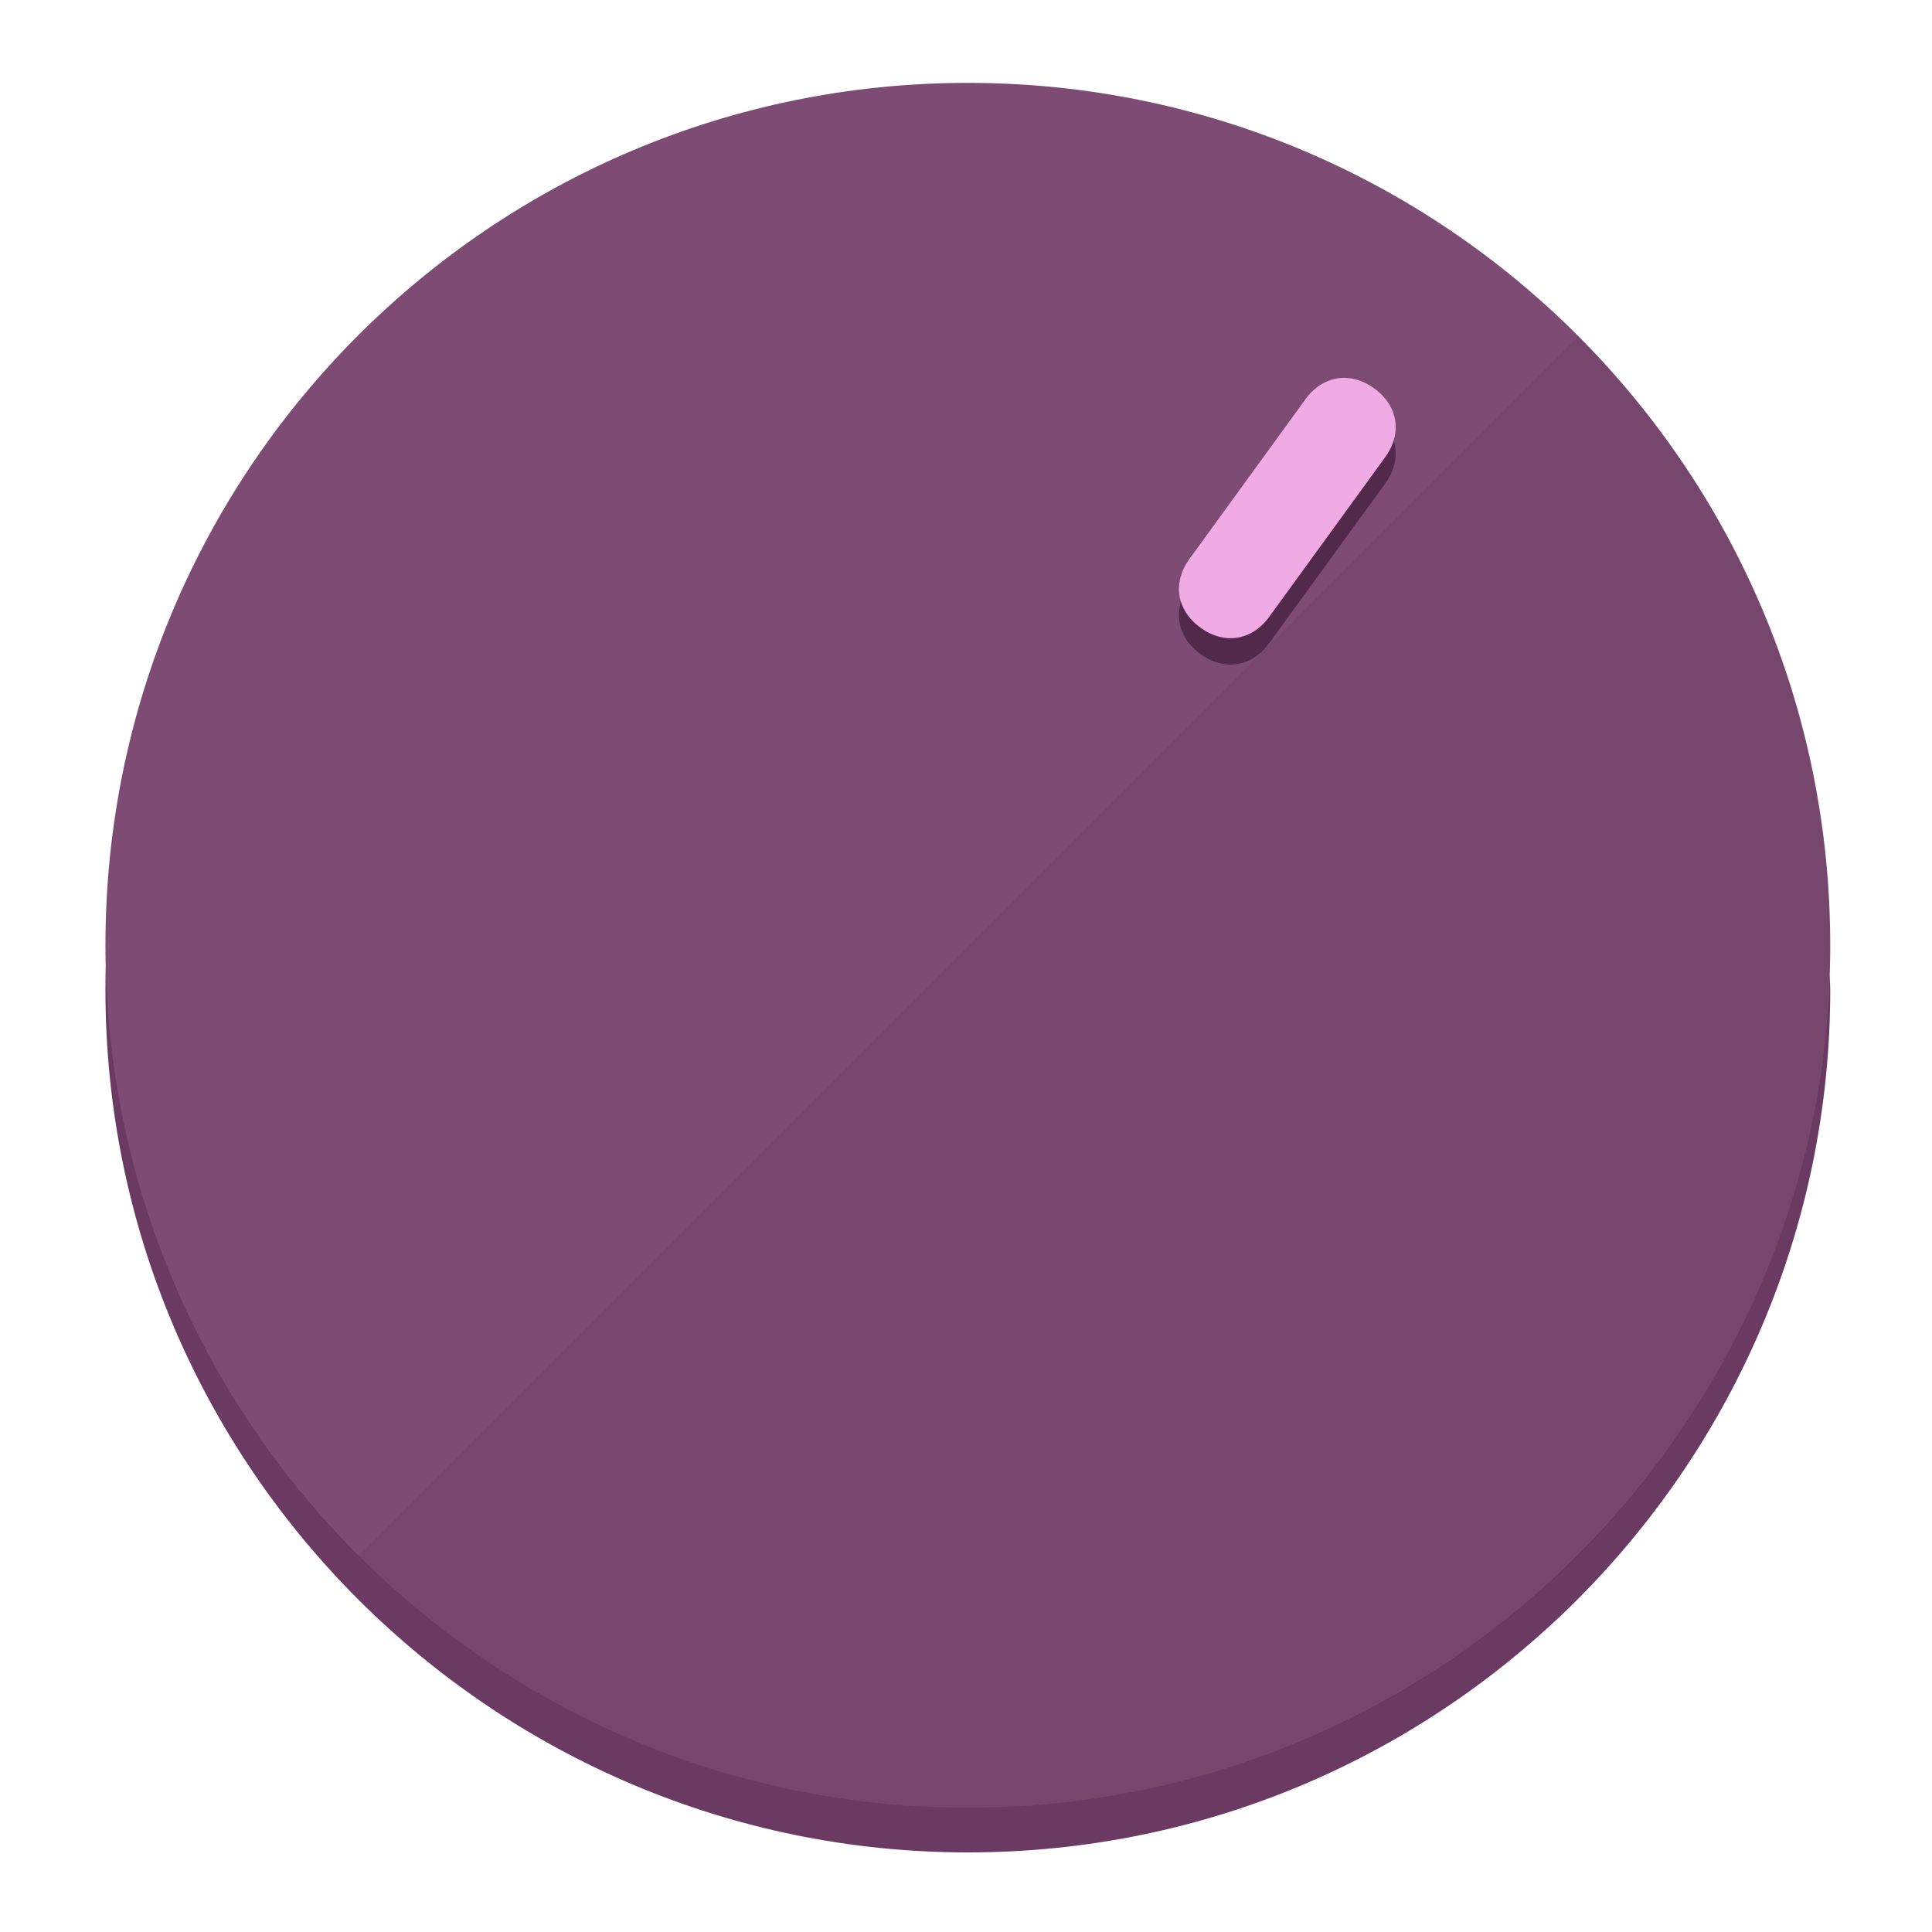
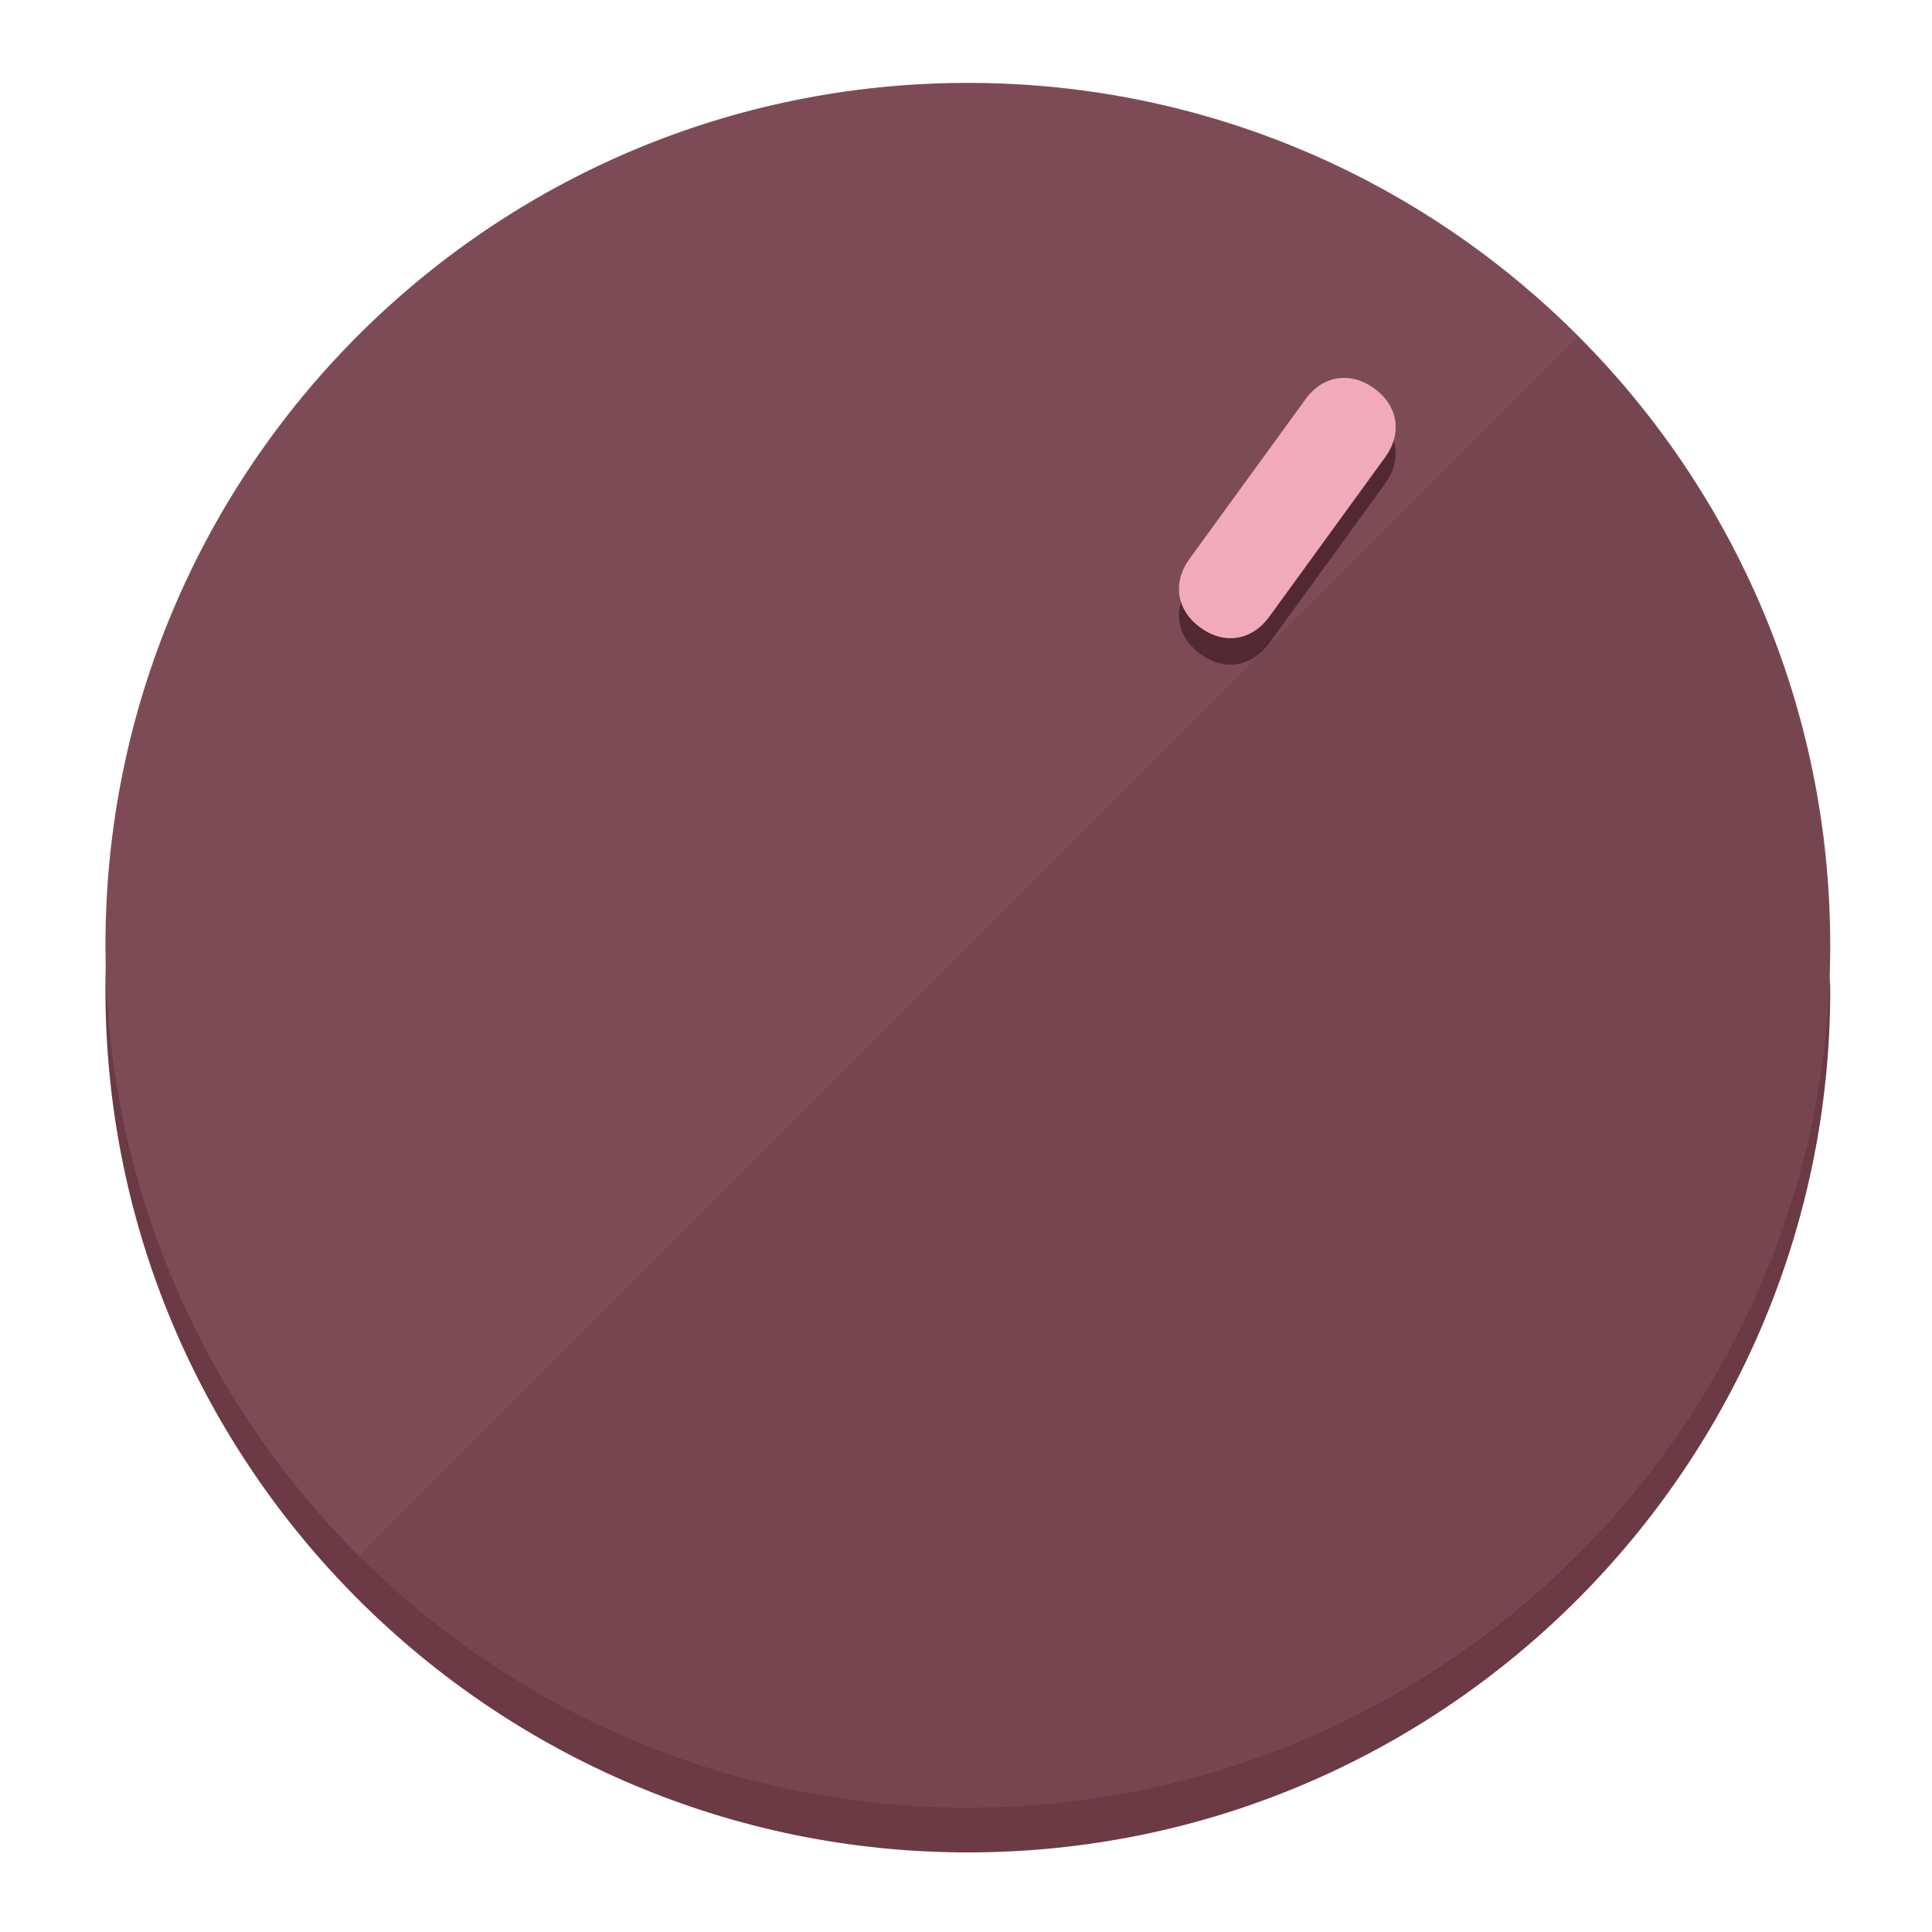
<svg xmlns="http://www.w3.org/2000/svg" height="120px" width="120px" version="1.1" id="Layer_1" viewBox="0 0 496.8 496.8" xml:space="preserve">
  <defs id="defs23" />
  <g id="g3158">
-     <path style="display:inline;fill:#6B3A63;fill-opacity:1;stroke-width:1.584" d="m 248.875,445.92 c 116.582,0 212.89,-91.238 220.493,-205.286 0,5.069 1.267,8.87 1.267,13.939 0,121.651 -98.842,221.76 -221.76,221.76 -121.651,0 -221.76,-98.842 -221.76,-221.76 0,-5.069 0,-8.87 1.267,-13.939 7.603,114.048 103.91,205.286 220.493,205.286 z" id="path8" />
-     <circle style="display:inline;fill:#7D4B74;fill-opacity:1;stroke-width:1.584" cx="248.875" cy="243.071" r="221.76" id="circle12" />
-     <path style="display:inline;fill:#52294B;fill-opacity:0.154;stroke-width:1.587" d="m 405.744,86.606 c 86.308,86.308 86.308,227.193 0,313.5 -86.308,86.308 -227.193,86.308 -313.5,0" id="path14" />
+     <path style="display:inline;fill:#6B3A45;fill-opacity:1;stroke-width:1.584" d="m 248.875,445.92 c 116.582,0 212.89,-91.238 220.493,-205.286 0,5.069 1.267,8.87 1.267,13.939 0,121.651 -98.842,221.76 -221.76,221.76 -121.651,0 -221.76,-98.842 -221.76,-221.76 0,-5.069 0,-8.87 1.267,-13.939 7.603,114.048 103.91,205.286 220.493,205.286 z" id="path8" />
+     <circle style="display:inline;fill:#7D4B56;fill-opacity:1;stroke-width:1.584" cx="248.875" cy="243.071" r="221.76" id="circle12" />
+     <path style="display:inline;fill:#522932;fill-opacity:0.154;stroke-width:1.587" d="m 405.744,86.606 c 86.308,86.308 86.308,227.193 0,313.5 -86.308,86.308 -227.193,86.308 -313.5,0" id="path14" />
  </g>
  <g id="g3198">
    <circle style="display:none;fill:#000000;fill-opacity:0;stroke-width:1.584" cx="344.188" cy="51.017" r="221.76" id="circle12-3" transform="rotate(36)" />
-     <path style="display:inline;fill:#52294B;fill-opacity:1;stroke-width:1.584" d="m 326.375,165.375 c -4.469,6.151 -11.549,7.272 -17.7,2.803 v 0 c -6.151,-4.469 -7.273,-11.549 -2.803,-17.7 l 29.794,-41.007 c 4.469,-6.151 11.549,-7.272 17.7,-2.803 v 0 c 6.151,4.469 7.272,11.549 2.803,17.7 z" id="path3789" />
-     <path style="display:inline;fill:#F0AAE4;stroke-width:1.584" d="m 326.385,158.59 c -4.469,6.151 -11.549,7.272 -17.7,2.803 v 0 c -6.151,-4.469 -7.272,-11.549 -2.803,-17.7 l 29.794,-41.007 c 4.469,-6.151 11.549,-7.273 17.7,-2.803 v 0 c 6.151,4.469 7.272,11.549 2.803,17.7 z" id="path915" />
+     <path style="display:inline;fill:#522932;fill-opacity:1;stroke-width:1.584" d="m 326.375,165.375 c -4.469,6.151 -11.549,7.272 -17.7,2.803 v 0 c -6.151,-4.469 -7.273,-11.549 -2.803,-17.7 l 29.794,-41.007 c 4.469,-6.151 11.549,-7.272 17.7,-2.803 v 0 c 6.151,4.469 7.272,11.549 2.803,17.7 z" id="path3789" />
+     <path style="display:inline;fill:#F0AAB9;stroke-width:1.584" d="m 326.385,158.59 c -4.469,6.151 -11.549,7.272 -17.7,2.803 v 0 c -6.151,-4.469 -7.272,-11.549 -2.803,-17.7 l 29.794,-41.007 c 4.469,-6.151 11.549,-7.273 17.7,-2.803 v 0 c 6.151,4.469 7.272,11.549 2.803,17.7 z" id="path915" />
  </g>
</svg>
